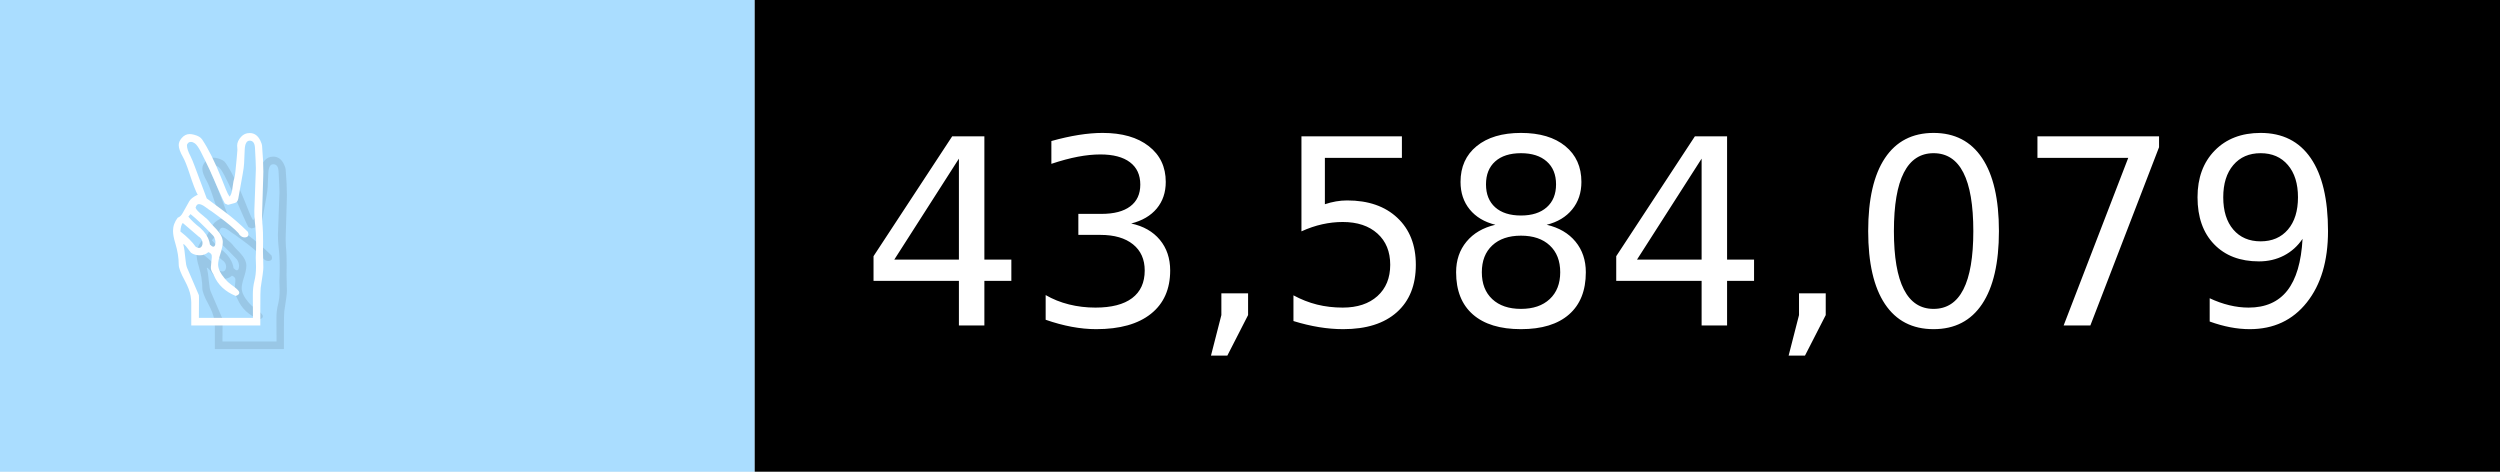
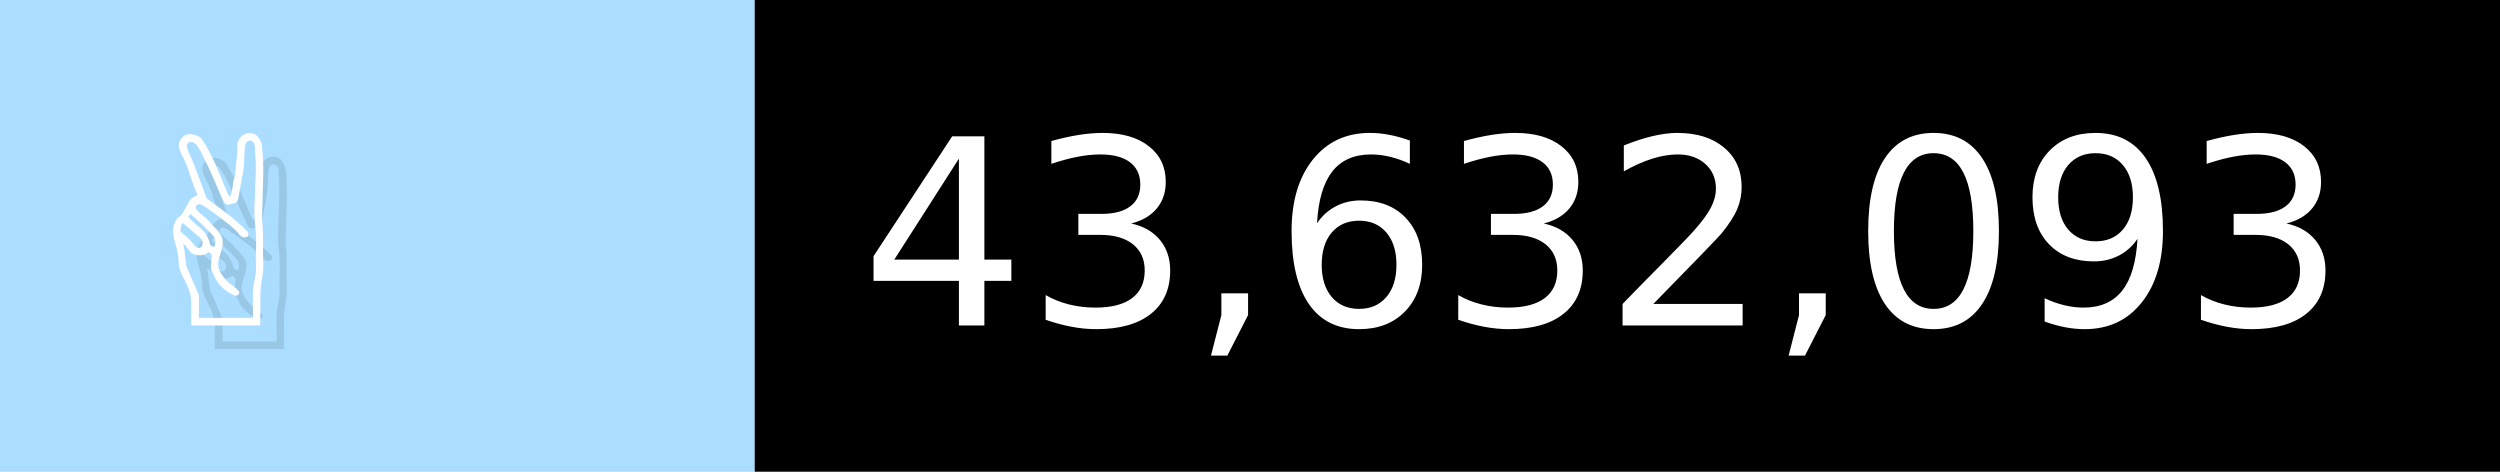
- <svg xmlns="http://www.w3.org/2000/svg" width="106" height="20" viewBox="0 0 1060 200" role="img" aria-label="✌️: 43,584,079">
+ <svg xmlns="http://www.w3.org/2000/svg" width="106" height="20" viewBox="0 0 1060 200" role="img" aria-label="✌️: 43,632,093">
  <g>
    <rect fill="#ADF" width="320" height="200" />
    <rect fill="##f9a" x="320" width="740" height="200" />
  </g>
  <g aria-hidden="true" fill="#fff" text-anchor="start" font-family="Verdana,DejaVu Sans,sans-serif" font-size="110">
    <text x="60" y="148" textLength="220" fill="#000" opacity="0.1">✌️</text>
    <text x="50" y="138" textLength="220">✌️</text>
-     <text x="375" y="148" textLength="640" fill="#000" opacity="0.1">43,584,079</text>
-     <text x="365" y="138" textLength="640">43,584,079</text>
+     <text x="375" y="148" textLength="640" fill="#000" opacity="0.1">43,632,093</text>
+     <text x="365" y="138" textLength="640">43,632,093</text>
  </g>
</svg>
